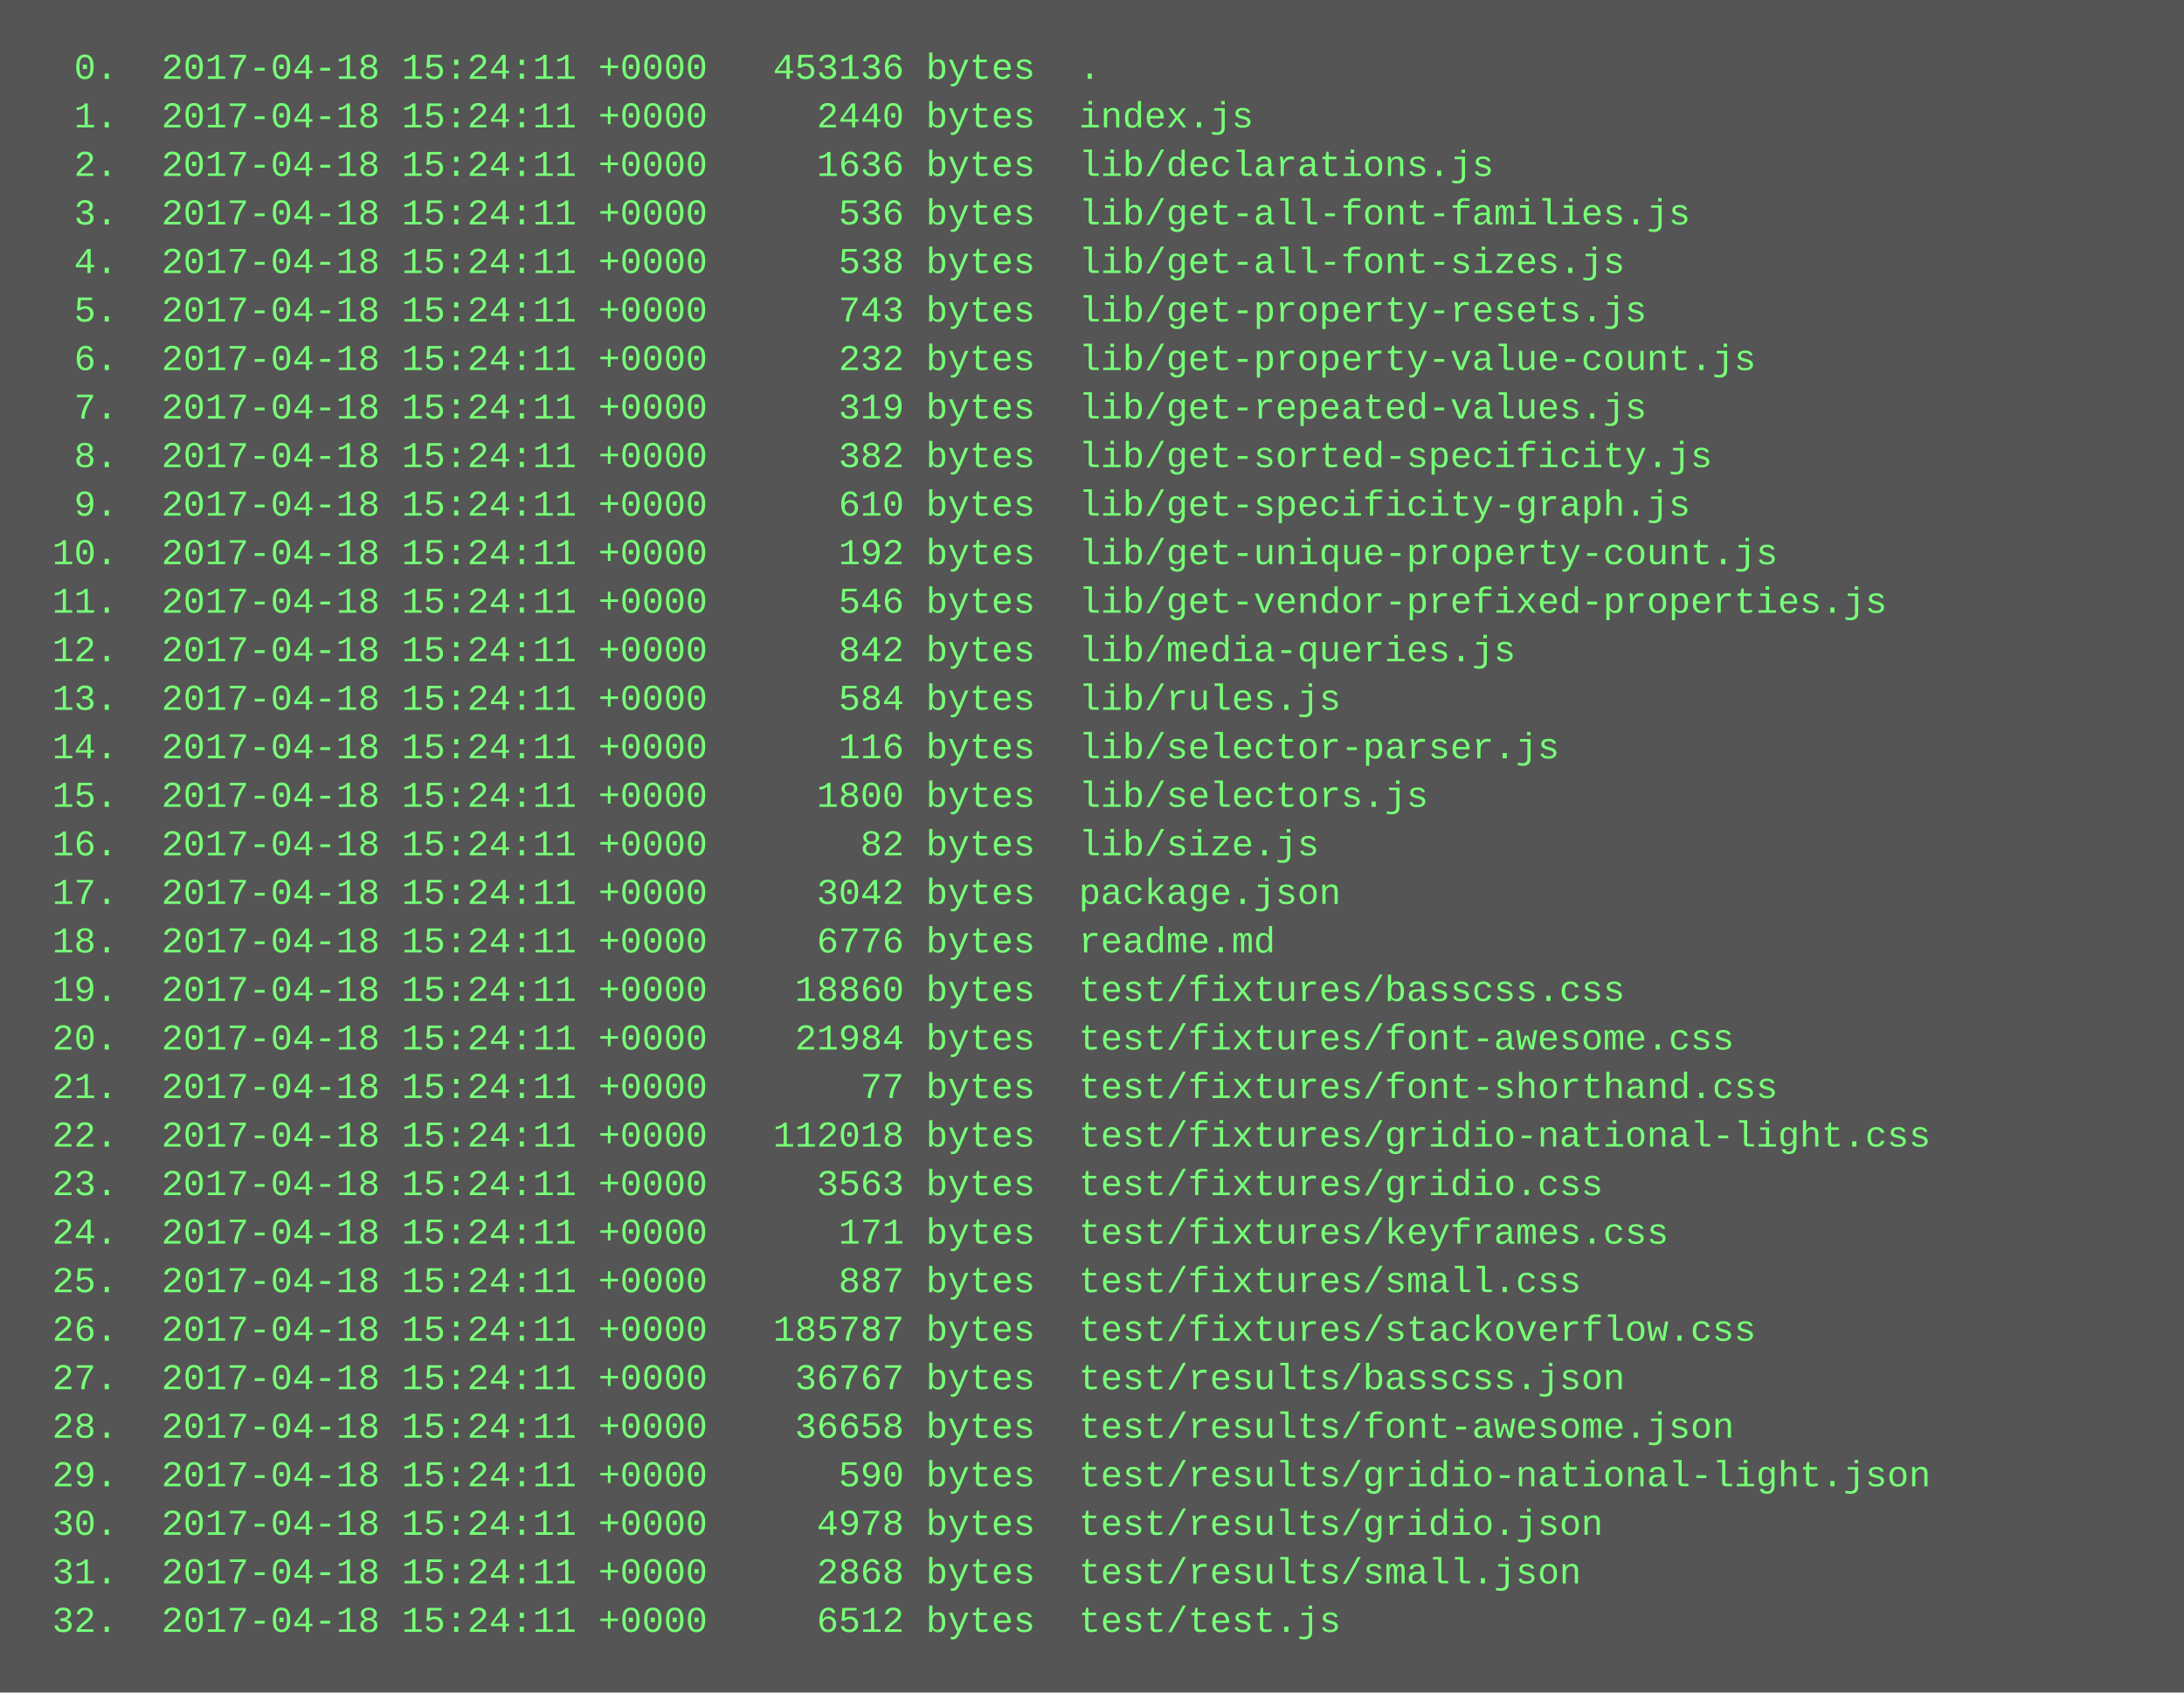
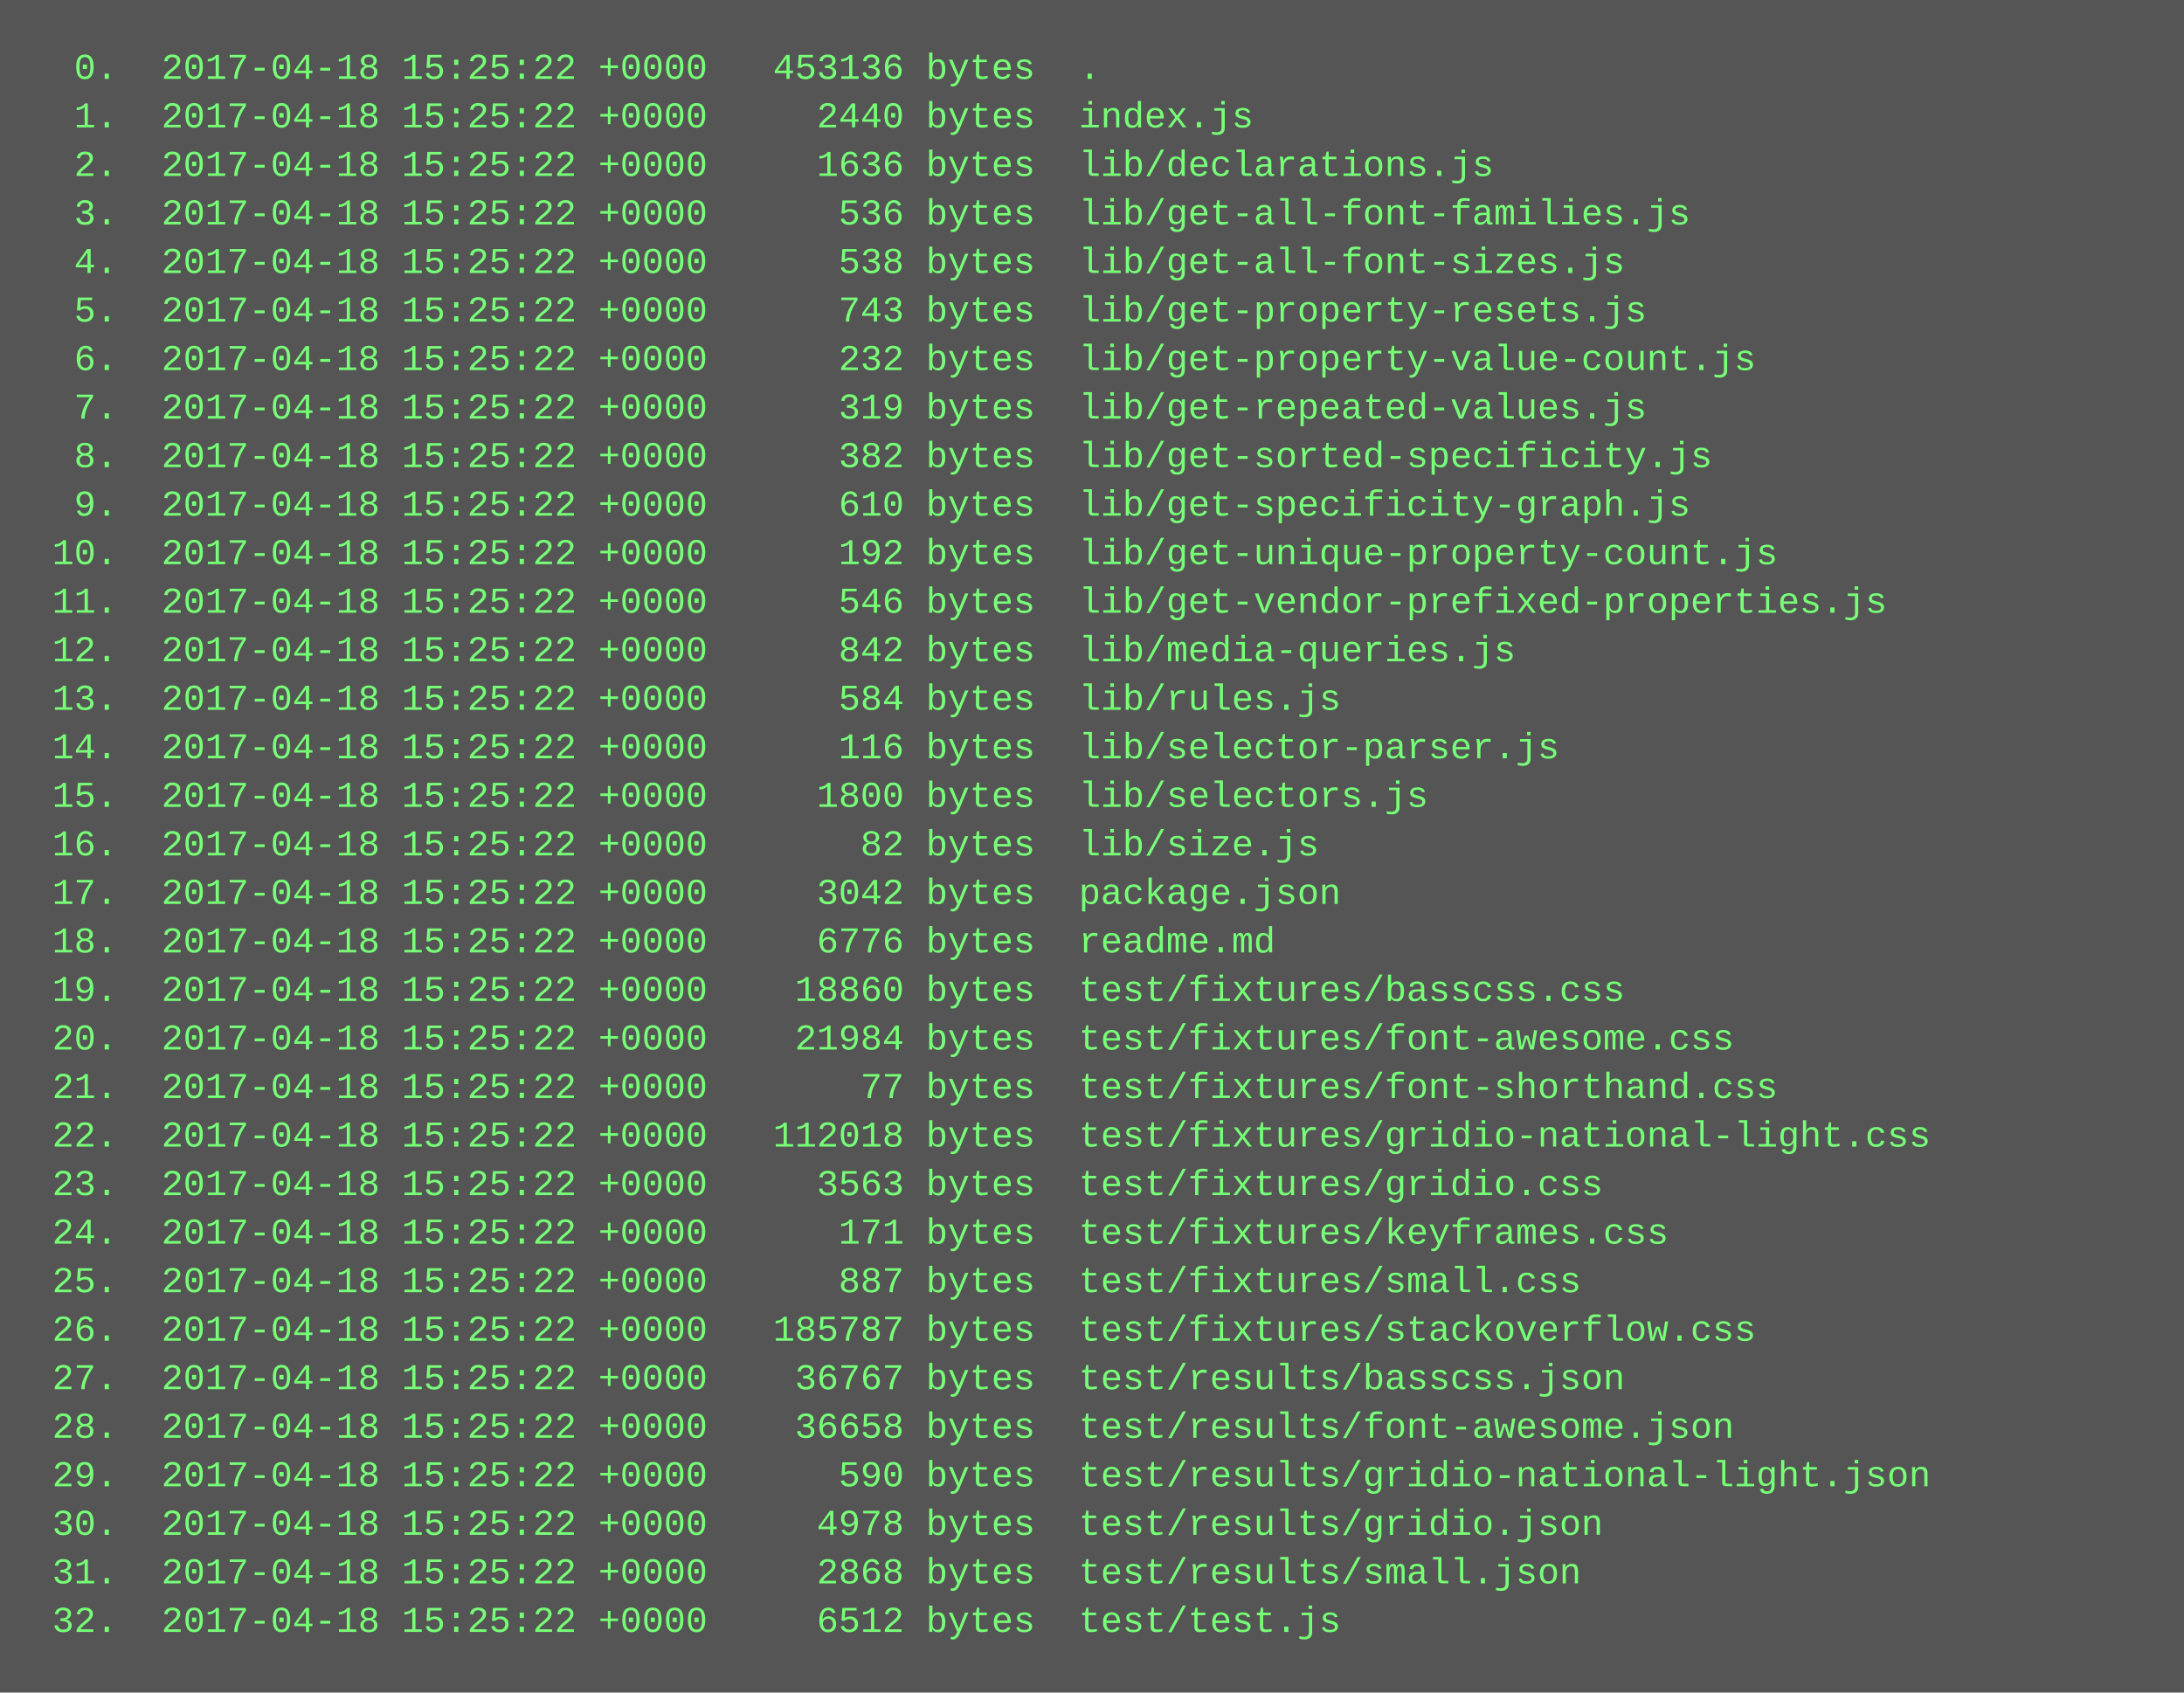
<svg xmlns="http://www.w3.org/2000/svg" height="558" width="720">
  <rect height="558" fill="#555" width="720" />
  <text fill="#7f7" font-family="Courier New" font-size="12" xml:space="preserve">
-     <tspan x="10" y="26">  0.  2017-04-18 15:24:11 +0000   453136 bytes  .</tspan>
-     <tspan x="10" y="42">  1.  2017-04-18 15:24:11 +0000     2440 bytes  index.js</tspan>
-     <tspan x="10" y="58">  2.  2017-04-18 15:24:11 +0000     1636 bytes  lib/declarations.js</tspan>
-     <tspan x="10" y="74">  3.  2017-04-18 15:24:11 +0000      536 bytes  lib/get-all-font-families.js</tspan>
-     <tspan x="10" y="90">  4.  2017-04-18 15:24:11 +0000      538 bytes  lib/get-all-font-sizes.js</tspan>
-     <tspan x="10" y="106">  5.  2017-04-18 15:24:11 +0000      743 bytes  lib/get-property-resets.js</tspan>
-     <tspan x="10" y="122">  6.  2017-04-18 15:24:11 +0000      232 bytes  lib/get-property-value-count.js</tspan>
-     <tspan x="10" y="138">  7.  2017-04-18 15:24:11 +0000      319 bytes  lib/get-repeated-values.js</tspan>
-     <tspan x="10" y="154">  8.  2017-04-18 15:24:11 +0000      382 bytes  lib/get-sorted-specificity.js</tspan>
-     <tspan x="10" y="170">  9.  2017-04-18 15:24:11 +0000      610 bytes  lib/get-specificity-graph.js</tspan>
-     <tspan x="10" y="186"> 10.  2017-04-18 15:24:11 +0000      192 bytes  lib/get-unique-property-count.js</tspan>
-     <tspan x="10" y="202"> 11.  2017-04-18 15:24:11 +0000      546 bytes  lib/get-vendor-prefixed-properties.js</tspan>
-     <tspan x="10" y="218"> 12.  2017-04-18 15:24:11 +0000      842 bytes  lib/media-queries.js</tspan>
-     <tspan x="10" y="234"> 13.  2017-04-18 15:24:11 +0000      584 bytes  lib/rules.js</tspan>
-     <tspan x="10" y="250"> 14.  2017-04-18 15:24:11 +0000      116 bytes  lib/selector-parser.js</tspan>
-     <tspan x="10" y="266"> 15.  2017-04-18 15:24:11 +0000     1800 bytes  lib/selectors.js</tspan>
-     <tspan x="10" y="282"> 16.  2017-04-18 15:24:11 +0000       82 bytes  lib/size.js</tspan>
-     <tspan x="10" y="298"> 17.  2017-04-18 15:24:11 +0000     3042 bytes  package.json</tspan>
-     <tspan x="10" y="314"> 18.  2017-04-18 15:24:11 +0000     6776 bytes  readme.md</tspan>
-     <tspan x="10" y="330"> 19.  2017-04-18 15:24:11 +0000    18860 bytes  test/fixtures/basscss.css</tspan>
-     <tspan x="10" y="346"> 20.  2017-04-18 15:24:11 +0000    21984 bytes  test/fixtures/font-awesome.css</tspan>
-     <tspan x="10" y="362"> 21.  2017-04-18 15:24:11 +0000       77 bytes  test/fixtures/font-shorthand.css</tspan>
-     <tspan x="10" y="378"> 22.  2017-04-18 15:24:11 +0000   112018 bytes  test/fixtures/gridio-national-light.css</tspan>
-     <tspan x="10" y="394"> 23.  2017-04-18 15:24:11 +0000     3563 bytes  test/fixtures/gridio.css</tspan>
-     <tspan x="10" y="410"> 24.  2017-04-18 15:24:11 +0000      171 bytes  test/fixtures/keyframes.css</tspan>
-     <tspan x="10" y="426"> 25.  2017-04-18 15:24:11 +0000      887 bytes  test/fixtures/small.css</tspan>
-     <tspan x="10" y="442"> 26.  2017-04-18 15:24:11 +0000   185787 bytes  test/fixtures/stackoverflow.css</tspan>
-     <tspan x="10" y="458"> 27.  2017-04-18 15:24:11 +0000    36767 bytes  test/results/basscss.json</tspan>
-     <tspan x="10" y="474"> 28.  2017-04-18 15:24:11 +0000    36658 bytes  test/results/font-awesome.json</tspan>
-     <tspan x="10" y="490"> 29.  2017-04-18 15:24:11 +0000      590 bytes  test/results/gridio-national-light.json</tspan>
-     <tspan x="10" y="506"> 30.  2017-04-18 15:24:11 +0000     4978 bytes  test/results/gridio.json</tspan>
-     <tspan x="10" y="522"> 31.  2017-04-18 15:24:11 +0000     2868 bytes  test/results/small.json</tspan>
-     <tspan x="10" y="538"> 32.  2017-04-18 15:24:11 +0000     6512 bytes  test/test.js</tspan>
+     <tspan x="10" y="26">  0.  2017-04-18 15:25:22 +0000   453136 bytes  .</tspan>
+     <tspan x="10" y="42">  1.  2017-04-18 15:25:22 +0000     2440 bytes  index.js</tspan>
+     <tspan x="10" y="58">  2.  2017-04-18 15:25:22 +0000     1636 bytes  lib/declarations.js</tspan>
+     <tspan x="10" y="74">  3.  2017-04-18 15:25:22 +0000      536 bytes  lib/get-all-font-families.js</tspan>
+     <tspan x="10" y="90">  4.  2017-04-18 15:25:22 +0000      538 bytes  lib/get-all-font-sizes.js</tspan>
+     <tspan x="10" y="106">  5.  2017-04-18 15:25:22 +0000      743 bytes  lib/get-property-resets.js</tspan>
+     <tspan x="10" y="122">  6.  2017-04-18 15:25:22 +0000      232 bytes  lib/get-property-value-count.js</tspan>
+     <tspan x="10" y="138">  7.  2017-04-18 15:25:22 +0000      319 bytes  lib/get-repeated-values.js</tspan>
+     <tspan x="10" y="154">  8.  2017-04-18 15:25:22 +0000      382 bytes  lib/get-sorted-specificity.js</tspan>
+     <tspan x="10" y="170">  9.  2017-04-18 15:25:22 +0000      610 bytes  lib/get-specificity-graph.js</tspan>
+     <tspan x="10" y="186"> 10.  2017-04-18 15:25:22 +0000      192 bytes  lib/get-unique-property-count.js</tspan>
+     <tspan x="10" y="202"> 11.  2017-04-18 15:25:22 +0000      546 bytes  lib/get-vendor-prefixed-properties.js</tspan>
+     <tspan x="10" y="218"> 12.  2017-04-18 15:25:22 +0000      842 bytes  lib/media-queries.js</tspan>
+     <tspan x="10" y="234"> 13.  2017-04-18 15:25:22 +0000      584 bytes  lib/rules.js</tspan>
+     <tspan x="10" y="250"> 14.  2017-04-18 15:25:22 +0000      116 bytes  lib/selector-parser.js</tspan>
+     <tspan x="10" y="266"> 15.  2017-04-18 15:25:22 +0000     1800 bytes  lib/selectors.js</tspan>
+     <tspan x="10" y="282"> 16.  2017-04-18 15:25:22 +0000       82 bytes  lib/size.js</tspan>
+     <tspan x="10" y="298"> 17.  2017-04-18 15:25:22 +0000     3042 bytes  package.json</tspan>
+     <tspan x="10" y="314"> 18.  2017-04-18 15:25:22 +0000     6776 bytes  readme.md</tspan>
+     <tspan x="10" y="330"> 19.  2017-04-18 15:25:22 +0000    18860 bytes  test/fixtures/basscss.css</tspan>
+     <tspan x="10" y="346"> 20.  2017-04-18 15:25:22 +0000    21984 bytes  test/fixtures/font-awesome.css</tspan>
+     <tspan x="10" y="362"> 21.  2017-04-18 15:25:22 +0000       77 bytes  test/fixtures/font-shorthand.css</tspan>
+     <tspan x="10" y="378"> 22.  2017-04-18 15:25:22 +0000   112018 bytes  test/fixtures/gridio-national-light.css</tspan>
+     <tspan x="10" y="394"> 23.  2017-04-18 15:25:22 +0000     3563 bytes  test/fixtures/gridio.css</tspan>
+     <tspan x="10" y="410"> 24.  2017-04-18 15:25:22 +0000      171 bytes  test/fixtures/keyframes.css</tspan>
+     <tspan x="10" y="426"> 25.  2017-04-18 15:25:22 +0000      887 bytes  test/fixtures/small.css</tspan>
+     <tspan x="10" y="442"> 26.  2017-04-18 15:25:22 +0000   185787 bytes  test/fixtures/stackoverflow.css</tspan>
+     <tspan x="10" y="458"> 27.  2017-04-18 15:25:22 +0000    36767 bytes  test/results/basscss.json</tspan>
+     <tspan x="10" y="474"> 28.  2017-04-18 15:25:22 +0000    36658 bytes  test/results/font-awesome.json</tspan>
+     <tspan x="10" y="490"> 29.  2017-04-18 15:25:22 +0000      590 bytes  test/results/gridio-national-light.json</tspan>
+     <tspan x="10" y="506"> 30.  2017-04-18 15:25:22 +0000     4978 bytes  test/results/gridio.json</tspan>
+     <tspan x="10" y="522"> 31.  2017-04-18 15:25:22 +0000     2868 bytes  test/results/small.json</tspan>
+     <tspan x="10" y="538"> 32.  2017-04-18 15:25:22 +0000     6512 bytes  test/test.js</tspan>
  </text>
</svg>
